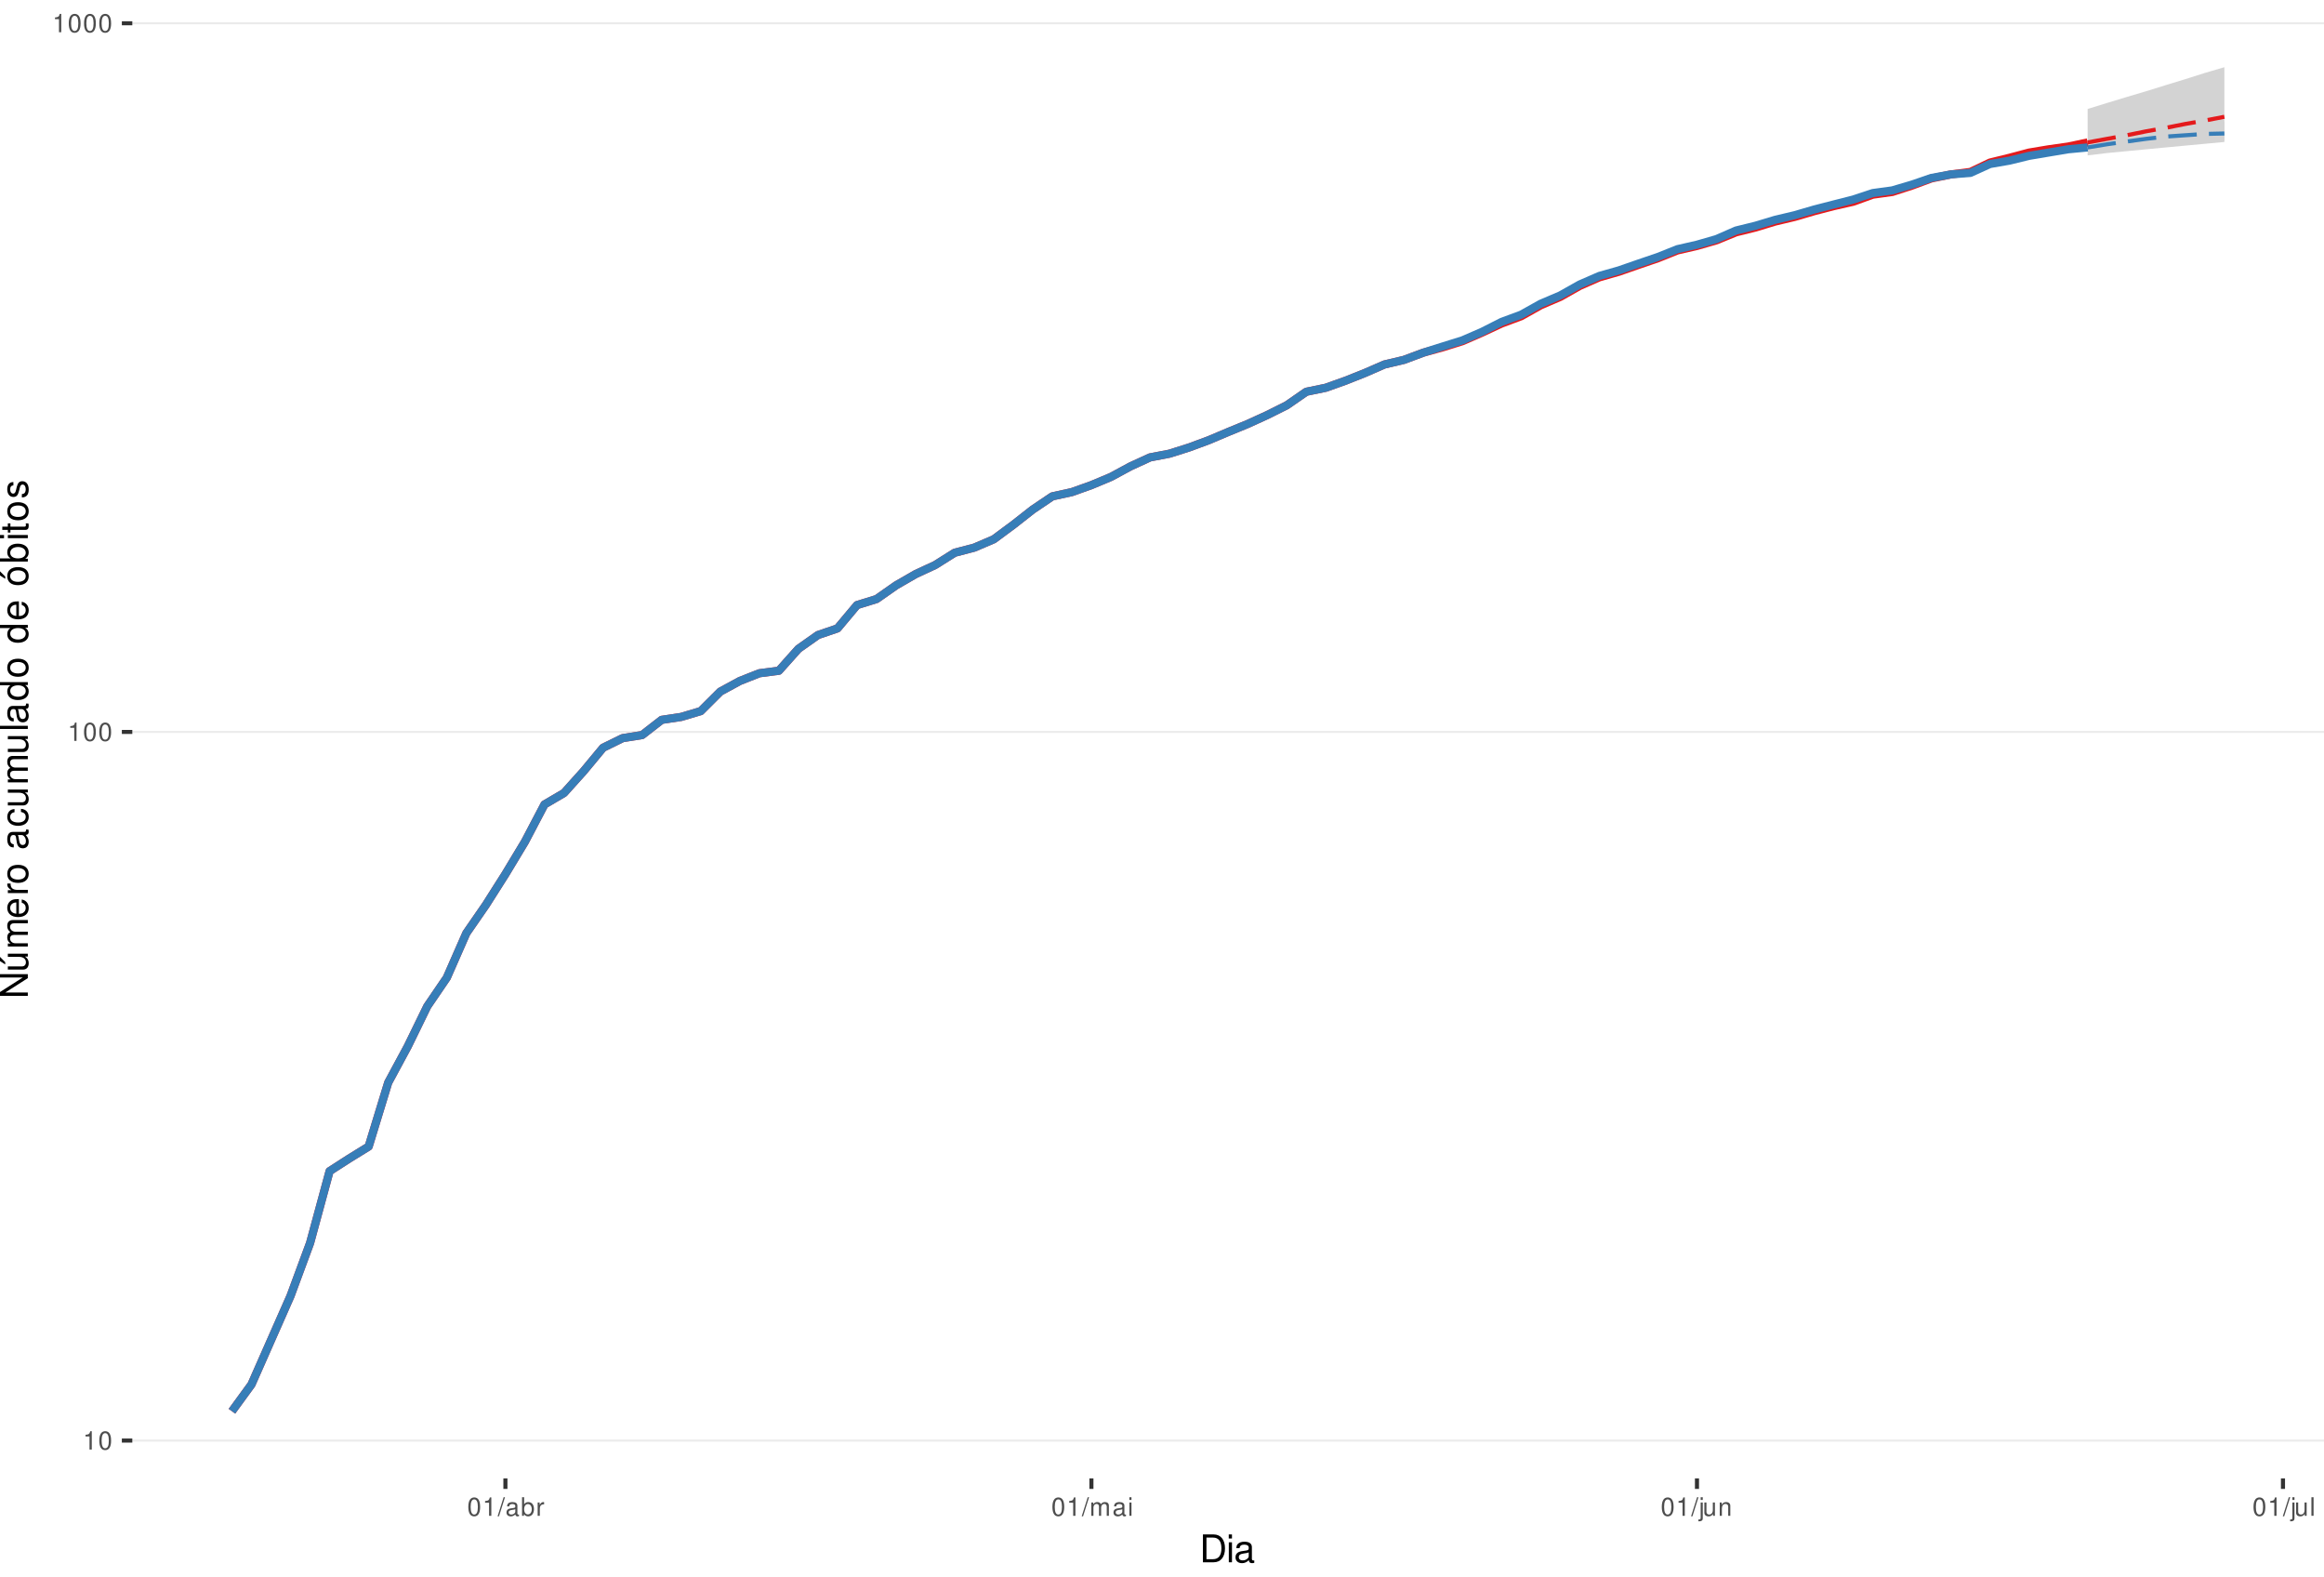
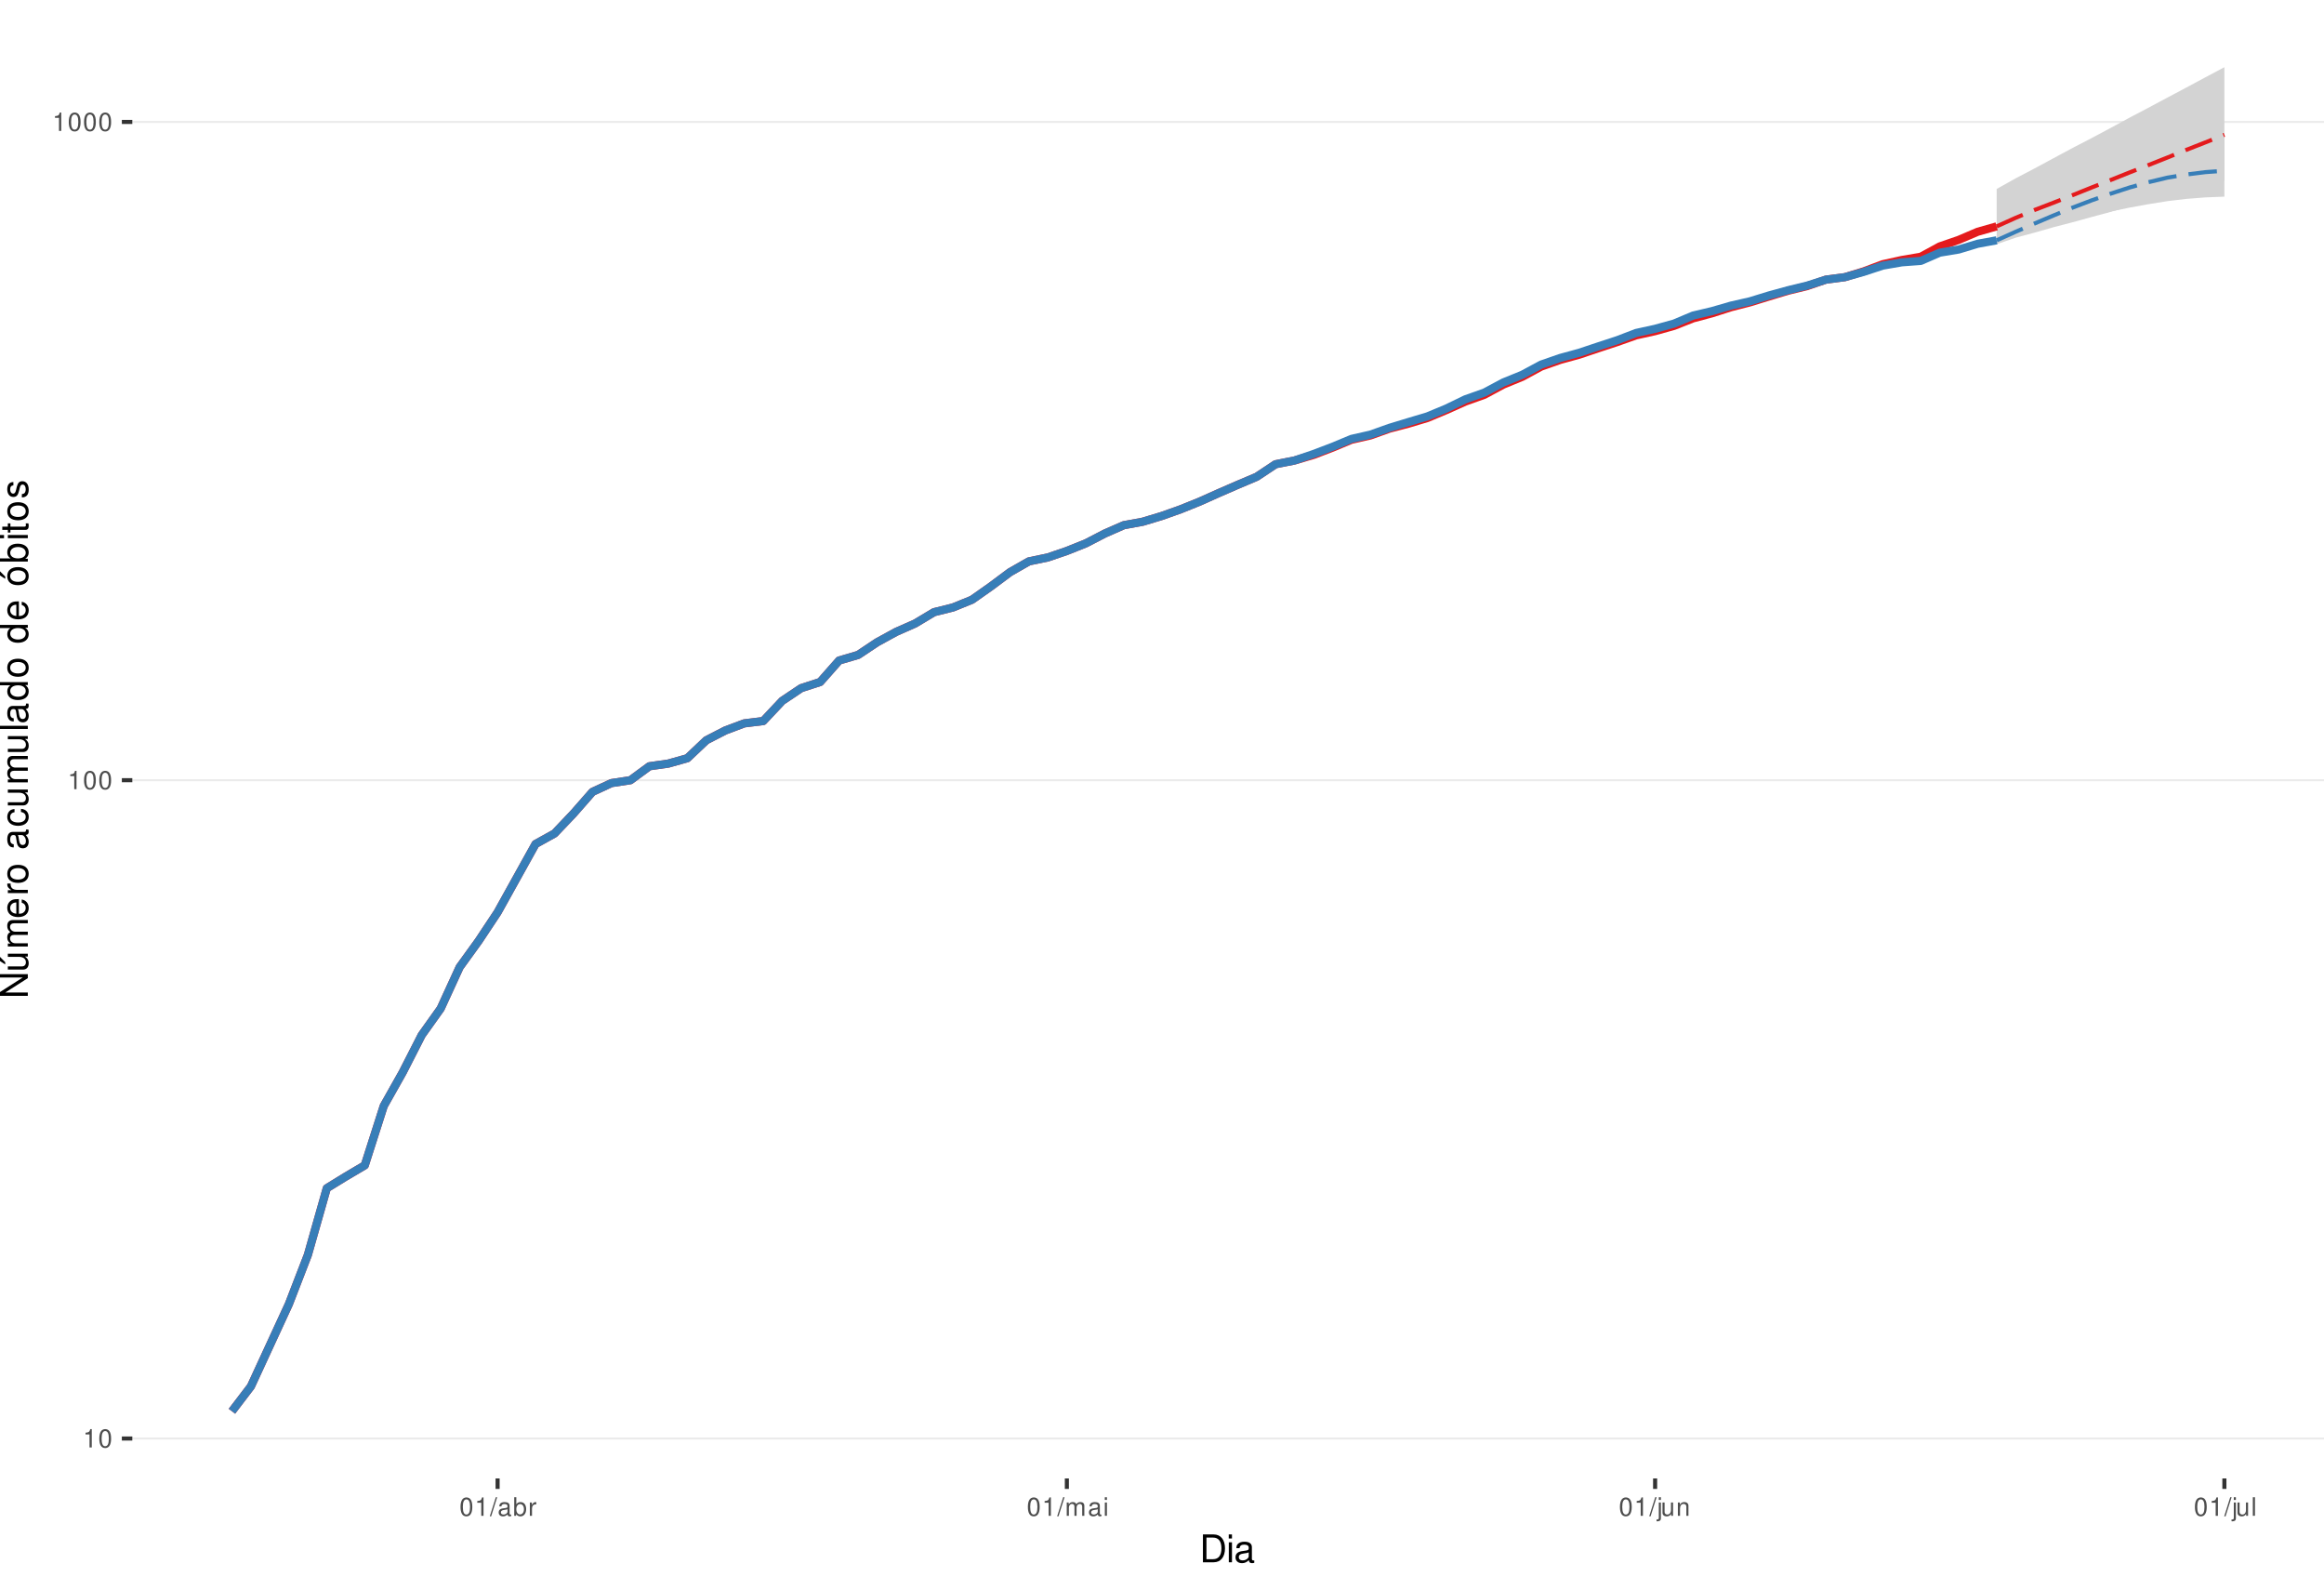
<svg xmlns="http://www.w3.org/2000/svg" xmlns:xlink="http://www.w3.org/1999/xlink" width="609pt" height="413pt" viewBox="0 0 609 413" version="1.1">
  <defs>
    <g>
      <symbol overflow="visible" id="glyph0-0">
        <path style="stroke:none;" d="" />
      </symbol>
      <symbol overflow="visible" id="glyph0-1">
        <path style="stroke:none;" d="M 1.719 -3.422 L 1.719 0 L 2.312 0 L 2.312 -4.812 L 1.922 -4.812 C 1.719 -4.078 1.578 -3.969 0.672 -3.859 L 0.672 -3.422 Z M 1.719 -3.422 " />
      </symbol>
      <symbol overflow="visible" id="glyph0-2">
        <path style="stroke:none;" d="M 1.828 -4.812 C 1.391 -4.812 0.984 -4.609 0.75 -4.281 C 0.438 -3.859 0.281 -3.219 0.281 -2.328 C 0.281 -0.703 0.812 0.156 1.828 0.156 C 2.828 0.156 3.375 -0.703 3.375 -2.297 C 3.375 -3.219 3.234 -3.844 2.922 -4.281 C 2.672 -4.625 2.281 -4.812 1.828 -4.812 Z M 1.828 -4.297 C 2.469 -4.297 2.781 -3.641 2.781 -2.344 C 2.781 -0.969 2.469 -0.328 1.812 -0.328 C 1.203 -0.328 0.891 -1 0.891 -2.328 C 0.891 -3.641 1.203 -4.297 1.828 -4.297 Z M 1.828 -4.297 " />
      </symbol>
      <symbol overflow="visible" id="glyph0-3">
        <path style="stroke:none;" d="M 1.531 -4.859 L -0.047 0.141 L 0.312 0.141 L 1.891 -4.859 Z M 1.531 -4.859 " />
      </symbol>
      <symbol overflow="visible" id="glyph0-4">
        <path style="stroke:none;" d="M 3.562 -0.328 C 3.5 -0.312 3.469 -0.312 3.438 -0.312 C 3.25 -0.312 3.141 -0.406 3.141 -0.578 L 3.141 -2.641 C 3.141 -3.25 2.688 -3.594 1.828 -3.594 C 1.312 -3.594 0.906 -3.438 0.672 -3.188 C 0.516 -3 0.453 -2.797 0.438 -2.453 L 0.984 -2.453 C 1.031 -2.875 1.297 -3.078 1.812 -3.078 C 2.312 -3.078 2.594 -2.891 2.594 -2.562 L 2.594 -2.406 C 2.578 -2.172 2.469 -2.078 2.016 -2.031 C 1.219 -1.922 1.109 -1.891 0.891 -1.812 C 0.484 -1.641 0.281 -1.328 0.281 -0.875 C 0.281 -0.25 0.719 0.156 1.422 0.156 C 1.859 0.156 2.219 0 2.609 -0.359 C 2.656 0 2.828 0.156 3.188 0.156 C 3.297 0.156 3.375 0.141 3.562 0.094 Z M 2.594 -1.094 C 2.594 -0.906 2.531 -0.797 2.375 -0.641 C 2.141 -0.438 1.875 -0.328 1.547 -0.328 C 1.109 -0.328 0.859 -0.547 0.859 -0.891 C 0.859 -1.266 1.094 -1.438 1.703 -1.531 C 2.297 -1.609 2.406 -1.641 2.594 -1.719 Z M 2.594 -1.094 " />
      </symbol>
      <symbol overflow="visible" id="glyph0-5">
        <path style="stroke:none;" d="M 0.359 -4.859 L 0.359 0 L 0.859 0 L 0.859 -0.453 C 1.125 -0.047 1.484 0.156 1.969 0.156 C 2.875 0.156 3.484 -0.594 3.484 -1.75 C 3.484 -2.891 2.922 -3.594 1.984 -3.594 C 1.516 -3.594 1.172 -3.406 0.906 -3.016 L 0.906 -4.859 Z M 1.891 -3.062 C 2.5 -3.062 2.906 -2.531 2.906 -1.703 C 2.906 -0.906 2.484 -0.359 1.891 -0.359 C 1.297 -0.359 0.906 -0.906 0.906 -1.719 C 0.906 -2.531 1.297 -3.062 1.891 -3.062 Z M 1.891 -3.062 " />
      </symbol>
      <symbol overflow="visible" id="glyph0-6">
        <path style="stroke:none;" d="M 0.453 -3.484 L 0.453 0 L 1.016 0 L 1.016 -1.812 C 1.031 -2.656 1.375 -3.016 2.141 -3 L 2.141 -3.562 C 2.047 -3.578 1.984 -3.594 1.922 -3.594 C 1.562 -3.594 1.297 -3.375 0.969 -2.859 L 0.969 -3.484 Z M 0.453 -3.484 " />
      </symbol>
      <symbol overflow="visible" id="glyph0-7">
        <path style="stroke:none;" d="M 0.469 -3.484 L 0.469 0 L 1.031 0 L 1.031 -2.188 C 1.031 -2.703 1.391 -3.109 1.844 -3.109 C 2.25 -3.109 2.484 -2.844 2.484 -2.406 L 2.484 0 L 3.047 0 L 3.047 -2.188 C 3.047 -2.703 3.422 -3.109 3.875 -3.109 C 4.266 -3.109 4.516 -2.844 4.516 -2.406 L 4.516 0 L 5.078 0 L 5.078 -2.609 C 5.078 -3.234 4.719 -3.594 4.062 -3.594 C 3.594 -3.594 3.312 -3.453 2.984 -3.062 C 2.781 -3.422 2.5 -3.594 2.047 -3.594 C 1.578 -3.594 1.266 -3.422 0.984 -3 L 0.984 -3.484 Z M 0.469 -3.484 " />
      </symbol>
      <symbol overflow="visible" id="glyph0-8">
        <path style="stroke:none;" d="M 1 -3.484 L 0.453 -3.484 L 0.453 0 L 1 0 Z M 1 -4.859 L 0.438 -4.859 L 0.438 -4.156 L 1 -4.156 Z M 1 -4.859 " />
      </symbol>
      <symbol overflow="visible" id="glyph0-9">
        <path style="stroke:none;" d="M 0.469 -3.484 L 0.469 0.5 C 0.469 0.859 0.359 0.969 0.016 0.969 C -0.031 0.969 -0.047 0.969 -0.125 0.953 L -0.125 1.438 C -0.047 1.438 -0.016 1.453 0.062 1.453 C 0.688 1.453 1.016 1.203 1.016 0.719 L 1.016 -3.484 Z M 1.016 -4.859 L 0.469 -4.859 L 0.469 -4.156 L 1.016 -4.156 Z M 1.016 -4.859 " />
      </symbol>
      <symbol overflow="visible" id="glyph0-10">
        <path style="stroke:none;" d="M 3.203 0 L 3.203 -3.484 L 2.656 -3.484 L 2.656 -1.516 C 2.656 -0.797 2.281 -0.328 1.703 -0.328 C 1.266 -0.328 0.984 -0.594 0.984 -1.016 L 0.984 -3.484 L 0.438 -3.484 L 0.438 -0.797 C 0.438 -0.219 0.859 0.156 1.547 0.156 C 2.062 0.156 2.391 -0.031 2.703 -0.484 L 2.703 0 Z M 3.203 0 " />
      </symbol>
      <symbol overflow="visible" id="glyph0-11">
        <path style="stroke:none;" d="M 0.469 -3.484 L 0.469 0 L 1.031 0 L 1.031 -1.922 C 1.031 -2.641 1.391 -3.109 1.969 -3.109 C 2.406 -3.109 2.688 -2.828 2.688 -2.422 L 2.688 0 L 3.234 0 L 3.234 -2.641 C 3.234 -3.219 2.812 -3.594 2.141 -3.594 C 1.625 -3.594 1.281 -3.391 0.984 -2.906 L 0.984 -3.484 Z M 0.469 -3.484 " />
      </symbol>
      <symbol overflow="visible" id="glyph0-12">
        <path style="stroke:none;" d="M 1.016 -4.859 L 0.453 -4.859 L 0.453 0 L 1.016 0 Z M 1.016 -4.859 " />
      </symbol>
      <symbol overflow="visible" id="glyph1-0">
        <path style="stroke:none;" d="" />
      </symbol>
      <symbol overflow="visible" id="glyph1-1">
        <path style="stroke:none;" d="M 0.891 0 L 3.703 0 C 5.547 0 6.672 -1.375 6.672 -3.656 C 6.672 -5.906 5.547 -7.297 3.703 -7.297 L 0.891 -7.297 Z M 1.812 -0.812 L 1.812 -6.469 L 3.547 -6.469 C 4.984 -6.469 5.734 -5.5 5.734 -3.641 C 5.734 -1.797 4.984 -0.812 3.547 -0.812 Z M 1.812 -0.812 " />
      </symbol>
      <symbol overflow="visible" id="glyph1-2">
        <path style="stroke:none;" d="M 1.5 -5.234 L 0.672 -5.234 L 0.672 0 L 1.5 0 Z M 1.5 -7.297 L 0.656 -7.297 L 0.656 -6.234 L 1.5 -6.234 Z M 1.5 -7.297 " />
      </symbol>
      <symbol overflow="visible" id="glyph1-3">
        <path style="stroke:none;" d="M 5.344 -0.484 C 5.266 -0.469 5.219 -0.469 5.172 -0.469 C 4.875 -0.469 4.719 -0.625 4.719 -0.875 L 4.719 -3.953 C 4.719 -4.891 4.047 -5.391 2.75 -5.391 C 1.984 -5.391 1.375 -5.172 1.016 -4.781 C 0.766 -4.516 0.672 -4.203 0.656 -3.688 L 1.484 -3.688 C 1.562 -4.328 1.938 -4.625 2.719 -4.625 C 3.484 -4.625 3.891 -4.344 3.891 -3.844 L 3.891 -3.625 C 3.875 -3.266 3.703 -3.125 3.016 -3.047 C 1.844 -2.891 1.656 -2.844 1.344 -2.719 C 0.734 -2.453 0.422 -2 0.422 -1.312 C 0.422 -0.375 1.078 0.234 2.141 0.234 C 2.797 0.234 3.328 0 3.922 -0.547 C 3.984 0 4.234 0.234 4.781 0.234 C 4.953 0.234 5.062 0.203 5.344 0.141 Z M 3.891 -1.656 C 3.891 -1.375 3.812 -1.203 3.562 -0.969 C 3.219 -0.656 2.812 -0.5 2.312 -0.5 C 1.672 -0.5 1.297 -0.812 1.297 -1.344 C 1.297 -1.891 1.656 -2.172 2.547 -2.297 C 3.438 -2.422 3.609 -2.453 3.891 -2.594 Z M 3.891 -1.656 " />
      </symbol>
      <symbol overflow="visible" id="glyph2-0">
        <path style="stroke:none;" d="" />
      </symbol>
      <symbol overflow="visible" id="glyph2-1">
        <path style="stroke:none;" d="M -7.297 -6.453 L -7.297 -5.578 L -1.328 -5.578 L -7.297 -1.766 L -7.297 -0.766 L 0 -0.766 L 0 -1.641 L -5.906 -1.641 L 0 -5.406 L 0 -6.453 Z M -7.297 -6.453 " />
      </symbol>
      <symbol overflow="visible" id="glyph2-2">
        <path style="stroke:none;" d="M 0 -4.812 L -5.234 -4.812 L -5.234 -3.984 L -2.266 -3.984 C -1.203 -3.984 -0.5 -3.438 -0.5 -2.562 C -0.5 -1.906 -0.906 -1.484 -1.531 -1.484 L -5.234 -1.484 L -5.234 -0.656 L -1.203 -0.656 C -0.328 -0.656 0.234 -1.297 0.234 -2.312 C 0.234 -3.094 -0.047 -3.578 -0.734 -4.062 L 0 -4.062 Z M -7.406 -2.953 L -5.922 -2 L -5.922 -2.594 L -7.406 -4.094 Z M -7.406 -2.953 " />
      </symbol>
      <symbol overflow="visible" id="glyph2-3">
        <path style="stroke:none;" d="M -5.234 -0.703 L 0 -0.703 L 0 -1.547 L -3.297 -1.547 C -4.047 -1.547 -4.656 -2.094 -4.656 -2.766 C -4.656 -3.391 -4.281 -3.734 -3.609 -3.734 L 0 -3.734 L 0 -4.578 L -3.297 -4.578 C -4.047 -4.578 -4.656 -5.125 -4.656 -5.812 C -4.656 -6.422 -4.266 -6.781 -3.609 -6.781 L 0 -6.781 L 0 -7.625 L -3.938 -7.625 C -4.875 -7.625 -5.391 -7.078 -5.391 -6.094 C -5.391 -5.406 -5.188 -4.984 -4.594 -4.484 C -5.156 -4.188 -5.391 -3.766 -5.391 -3.078 C -5.391 -2.375 -5.125 -1.906 -4.5 -1.469 L -5.234 -1.469 Z M -5.234 -0.703 " />
      </symbol>
      <symbol overflow="visible" id="glyph2-4">
        <path style="stroke:none;" d="M -2.344 -5.125 C -3.141 -5.125 -3.625 -5.062 -4.016 -4.922 C -4.875 -4.578 -5.391 -3.781 -5.391 -2.797 C -5.391 -1.344 -4.281 -0.406 -2.547 -0.406 C -0.812 -0.406 0.234 -1.297 0.234 -2.781 C 0.234 -3.984 -0.453 -4.812 -1.594 -5.016 L -1.594 -4.188 C -0.906 -3.953 -0.547 -3.484 -0.547 -2.812 C -0.547 -2.281 -0.781 -1.828 -1.219 -1.547 C -1.516 -1.344 -1.812 -1.281 -2.344 -1.266 Z M -3.016 -1.297 C -3.984 -1.359 -4.625 -1.953 -4.625 -2.797 C -4.625 -3.641 -3.953 -4.234 -3.016 -4.234 Z M -3.016 -1.297 " />
      </symbol>
      <symbol overflow="visible" id="glyph2-5">
        <path style="stroke:none;" d="M -5.234 -0.688 L 0 -0.688 L 0 -1.531 L -2.719 -1.531 C -3.984 -1.547 -4.547 -2.062 -4.516 -3.203 L -5.359 -3.203 C -5.375 -3.062 -5.391 -2.984 -5.391 -2.891 C -5.391 -2.344 -5.062 -1.938 -4.297 -1.453 L -5.234 -1.453 Z M -5.234 -0.688 " />
      </symbol>
      <symbol overflow="visible" id="glyph2-6">
        <path style="stroke:none;" d="M -5.391 -2.719 C -5.391 -1.234 -4.344 -0.359 -2.578 -0.359 C -0.812 -0.359 0.234 -1.234 0.234 -2.734 C 0.234 -4.203 -0.812 -5.094 -2.547 -5.094 C -4.359 -5.094 -5.391 -4.234 -5.391 -2.719 Z M -4.625 -2.734 C -4.625 -3.672 -3.844 -4.234 -2.547 -4.234 C -1.312 -4.234 -0.547 -3.656 -0.547 -2.734 C -0.547 -1.797 -1.312 -1.234 -2.578 -1.234 C -3.844 -1.234 -4.625 -1.797 -4.625 -2.734 Z M -4.625 -2.734 " />
      </symbol>
      <symbol overflow="visible" id="glyph2-7">
        <path style="stroke:none;" d="" />
      </symbol>
      <symbol overflow="visible" id="glyph2-8">
        <path style="stroke:none;" d="M -0.484 -5.344 C -0.469 -5.266 -0.469 -5.219 -0.469 -5.172 C -0.469 -4.875 -0.625 -4.719 -0.875 -4.719 L -3.953 -4.719 C -4.891 -4.719 -5.391 -4.047 -5.391 -2.75 C -5.391 -1.984 -5.172 -1.375 -4.781 -1.016 C -4.516 -0.766 -4.203 -0.672 -3.688 -0.656 L -3.688 -1.484 C -4.328 -1.562 -4.625 -1.938 -4.625 -2.719 C -4.625 -3.484 -4.344 -3.891 -3.844 -3.891 L -3.625 -3.891 C -3.266 -3.875 -3.125 -3.703 -3.047 -3.016 C -2.891 -1.844 -2.844 -1.656 -2.719 -1.344 C -2.453 -0.734 -2 -0.422 -1.312 -0.422 C -0.375 -0.422 0.234 -1.078 0.234 -2.141 C 0.234 -2.797 0 -3.328 -0.547 -3.922 C 0 -3.984 0.234 -4.234 0.234 -4.781 C 0.234 -4.953 0.203 -5.062 0.141 -5.344 Z M -1.656 -3.891 C -1.375 -3.891 -1.203 -3.812 -0.969 -3.562 C -0.656 -3.219 -0.5 -2.812 -0.5 -2.312 C -0.5 -1.672 -0.812 -1.297 -1.344 -1.297 C -1.891 -1.297 -2.172 -1.656 -2.297 -2.547 C -2.422 -3.438 -2.453 -3.609 -2.594 -3.891 Z M -1.656 -3.891 " />
      </symbol>
      <symbol overflow="visible" id="glyph2-9">
        <path style="stroke:none;" d="M -3.484 -4.703 C -3.984 -4.672 -4.312 -4.562 -4.609 -4.359 C -5.094 -4 -5.391 -3.375 -5.391 -2.641 C -5.391 -1.219 -4.266 -0.312 -2.531 -0.312 C -0.844 -0.312 0.234 -1.203 0.234 -2.625 C 0.234 -3.875 -0.516 -4.672 -1.797 -4.766 L -1.797 -3.938 C -0.953 -3.797 -0.547 -3.359 -0.547 -2.656 C -0.547 -1.734 -1.297 -1.188 -2.531 -1.188 C -3.844 -1.188 -4.625 -1.719 -4.625 -2.625 C -4.625 -3.328 -4.203 -3.766 -3.484 -3.875 Z M -3.484 -4.703 " />
      </symbol>
      <symbol overflow="visible" id="glyph2-10">
        <path style="stroke:none;" d="M 0 -4.812 L -5.234 -4.812 L -5.234 -3.984 L -2.266 -3.984 C -1.203 -3.984 -0.5 -3.438 -0.5 -2.562 C -0.5 -1.906 -0.906 -1.484 -1.531 -1.484 L -5.234 -1.484 L -5.234 -0.656 L -1.203 -0.656 C -0.328 -0.656 0.234 -1.297 0.234 -2.312 C 0.234 -3.094 -0.047 -3.578 -0.734 -4.062 L 0 -4.062 Z M 0 -4.812 " />
      </symbol>
      <symbol overflow="visible" id="glyph2-11">
        <path style="stroke:none;" d="M -7.297 -1.516 L -7.297 -0.688 L 0 -0.688 L 0 -1.516 Z M -7.297 -1.516 " />
      </symbol>
      <symbol overflow="visible" id="glyph2-12">
        <path style="stroke:none;" d="M -7.297 -4.953 L -7.297 -4.125 L -4.578 -4.125 C -5.109 -3.766 -5.391 -3.203 -5.391 -2.516 C -5.391 -1.156 -4.297 -0.266 -2.625 -0.266 C -0.859 -0.266 0.234 -1.125 0.234 -2.547 C 0.234 -3.266 -0.047 -3.766 -0.688 -4.203 L 0 -4.203 L 0 -4.953 Z M -4.609 -2.656 C -4.609 -3.547 -3.812 -4.125 -2.562 -4.125 C -1.344 -4.125 -0.547 -3.547 -0.547 -2.656 C -0.547 -1.734 -1.359 -1.125 -2.578 -1.125 C -3.797 -1.125 -4.609 -1.734 -4.609 -2.656 Z M -4.609 -2.656 " />
      </symbol>
      <symbol overflow="visible" id="glyph2-13">
        <path style="stroke:none;" d="M -5.391 -2.719 C -5.391 -1.234 -4.344 -0.359 -2.578 -0.359 C -0.812 -0.359 0.234 -1.234 0.234 -2.734 C 0.234 -4.203 -0.812 -5.094 -2.547 -5.094 C -4.359 -5.094 -5.391 -4.234 -5.391 -2.719 Z M -4.625 -2.734 C -4.625 -3.672 -3.844 -4.234 -2.547 -4.234 C -1.312 -4.234 -0.547 -3.656 -0.547 -2.734 C -0.547 -1.797 -1.312 -1.234 -2.578 -1.234 C -3.844 -1.234 -4.625 -1.797 -4.625 -2.734 Z M -7.406 -2.984 L -5.922 -2.016 L -5.922 -2.625 L -7.406 -4.109 Z M -7.406 -2.984 " />
      </symbol>
      <symbol overflow="visible" id="glyph2-14">
        <path style="stroke:none;" d="M -7.297 -0.547 L 0 -0.547 L 0 -1.297 L -0.672 -1.297 C -0.062 -1.688 0.234 -2.219 0.234 -2.953 C 0.234 -4.328 -0.906 -5.234 -2.641 -5.234 C -4.344 -5.234 -5.391 -4.375 -5.391 -2.984 C -5.391 -2.266 -5.125 -1.766 -4.531 -1.375 L -7.297 -1.375 Z M -4.609 -2.828 C -4.609 -3.766 -3.797 -4.359 -2.547 -4.359 C -1.359 -4.359 -0.547 -3.734 -0.547 -2.828 C -0.547 -1.938 -1.344 -1.375 -2.578 -1.375 C -3.812 -1.375 -4.609 -1.938 -4.609 -2.828 Z M -4.609 -2.828 " />
      </symbol>
      <symbol overflow="visible" id="glyph2-15">
        <path style="stroke:none;" d="M -5.234 -1.5 L -5.234 -0.672 L 0 -0.672 L 0 -1.5 Z M -7.297 -1.5 L -7.297 -0.656 L -6.234 -0.656 L -6.234 -1.5 Z M -7.297 -1.5 " />
      </symbol>
      <symbol overflow="visible" id="glyph2-16">
        <path style="stroke:none;" d="M -5.234 -2.547 L -5.234 -1.688 L -6.688 -1.688 L -6.688 -0.844 L -5.234 -0.844 L -5.234 -0.141 L -4.562 -0.141 L -4.562 -0.844 L -0.594 -0.844 C -0.062 -0.844 0.234 -1.203 0.234 -1.859 C 0.234 -2.078 0.203 -2.266 0.156 -2.547 L -0.547 -2.547 C -0.516 -2.422 -0.5 -2.312 -0.5 -2.141 C -0.5 -1.781 -0.594 -1.688 -0.969 -1.688 L -4.562 -1.688 L -4.562 -2.547 Z M -5.234 -2.547 " />
      </symbol>
      <symbol overflow="visible" id="glyph2-17">
        <path style="stroke:none;" d="M -3.781 -4.375 C -4.812 -4.375 -5.391 -3.688 -5.391 -2.484 C -5.391 -1.266 -4.766 -0.469 -3.797 -0.469 C -2.969 -0.469 -2.578 -0.891 -2.281 -2.125 L -2.094 -2.906 C -1.953 -3.484 -1.734 -3.719 -1.375 -3.719 C -0.875 -3.719 -0.547 -3.234 -0.547 -2.5 C -0.547 -2.047 -0.672 -1.672 -0.891 -1.453 C -1.047 -1.328 -1.188 -1.266 -1.562 -1.219 L -1.562 -0.344 C -0.344 -0.375 0.234 -1.062 0.234 -2.438 C 0.234 -3.75 -0.422 -4.594 -1.438 -4.594 C -2.203 -4.594 -2.641 -4.156 -2.891 -3.109 L -3.078 -2.312 C -3.234 -1.625 -3.453 -1.344 -3.828 -1.344 C -4.312 -1.344 -4.625 -1.766 -4.625 -2.453 C -4.625 -3.125 -4.328 -3.484 -3.781 -3.5 Z M -3.781 -4.375 " />
      </symbol>
    </g>
    <clipPath id="clip1">
      <path d="M 34.672 0 L 609 0 L 609 387.328 L 34.672 387.328 Z M 34.672 0 " />
    </clipPath>
    <clipPath id="clip2">
-       <path d="M 34.672 377 L 609 377 L 609 378 L 34.672 378 Z M 34.672 377 " />
+       <path d="M 34.672 376 L 609 376 L 609 378 L 34.672 378 Z M 34.672 376 " />
    </clipPath>
    <clipPath id="clip3">
-       <path d="M 34.672 191 L 609 191 L 609 193 L 34.672 193 Z M 34.672 191 " />
+       <path d="M 34.672 204 L 609 204 L 609 205 L 34.672 205 Z M 34.672 204 " />
    </clipPath>
    <clipPath id="clip4">
-       <path d="M 34.672 5 L 609 5 L 609 7 L 34.672 7 Z M 34.672 5 " />
+       <path d="M 34.672 31 L 609 31 L 609 33 L 34.672 33 Z M 34.672 31 " />
    </clipPath>
  </defs>
  <g id="surface61">
    <rect x="0" y="0" width="609" height="413" style="fill:rgb(100%,100%,100%);fill-opacity:1;stroke:none;" />
    <rect x="0" y="0" width="609" height="413" style="fill:rgb(100%,100%,100%);fill-opacity:1;stroke:none;" />
    <path style="fill:none;stroke-width:1.067;stroke-linecap:round;stroke-linejoin:round;stroke:rgb(100%,100%,100%);stroke-opacity:1;stroke-miterlimit:10;" d="M 0 413 L 609 413 L 609 0 L 0 0 Z M 0 413 " />
    <g clip-path="url(#clip1)" clip-rule="nonzero">
      <path style=" stroke:none;fill-rule:nonzero;fill:rgb(100%,100%,100%);fill-opacity:1;" d="M 34.672 387.328 L 609 387.328 L 609 0 L 34.672 0 Z M 34.672 387.328 " />
    </g>
    <g clip-path="url(#clip2)" clip-rule="nonzero">
-       <path style="fill:none;stroke-width:0.533;stroke-linecap:butt;stroke-linejoin:round;stroke:rgb(92.157%,92.157%,92.157%);stroke-opacity:1;stroke-miterlimit:10;" d="M 34.672 377.406 L 609 377.406 " />
+       <path style="fill:none;stroke-width:0.533;stroke-linecap:butt;stroke-linejoin:round;stroke:rgb(92.157%,92.157%,92.157%);stroke-opacity:1;stroke-miterlimit:10;" d="M 34.672 376.863 L 609 376.863 " />
    </g>
    <g clip-path="url(#clip3)" clip-rule="nonzero">
-       <path style="fill:none;stroke-width:0.533;stroke-linecap:butt;stroke-linejoin:round;stroke:rgb(92.157%,92.157%,92.157%);stroke-opacity:1;stroke-miterlimit:10;" d="M 34.672 191.754 L 609 191.754 " />
+       <path style="fill:none;stroke-width:0.533;stroke-linecap:butt;stroke-linejoin:round;stroke:rgb(92.157%,92.157%,92.157%);stroke-opacity:1;stroke-miterlimit:10;" d="M 34.672 204.402 L 609 204.402 " />
    </g>
    <g clip-path="url(#clip4)" clip-rule="nonzero">
-       <path style="fill:none;stroke-width:0.533;stroke-linecap:butt;stroke-linejoin:round;stroke:rgb(92.157%,92.157%,92.157%);stroke-opacity:1;stroke-miterlimit:10;" d="M 34.672 6.098 L 609 6.098 " />
-     </g>
-     <path style=" stroke:none;fill-rule:nonzero;fill:rgb(82.745%,82.745%,82.745%);fill-opacity:1;" d="M 547.062 28.547 L 552.18 26.965 L 557.301 25.41 L 562.418 23.891 L 567.539 22.297 L 572.656 20.734 L 577.773 19.109 L 582.895 17.605 L 582.895 37.195 L 577.773 37.672 L 572.656 38.148 L 567.539 38.629 L 562.418 39.113 L 557.301 39.602 L 552.18 40.09 L 547.062 40.707 Z M 547.062 28.547 " />
-     <path style=" stroke:none;fill-rule:nonzero;fill:rgb(82.745%,82.745%,82.745%);fill-opacity:1;" d="M 547.062 38.629 L 552.18 37.074 L 557.301 35.668 L 562.418 34.398 L 567.539 33.375 L 572.656 32.586 L 577.773 32.027 L 582.895 31.805 L 582.895 36.84 L 577.773 36.957 L 572.656 37.074 L 567.539 37.312 L 562.418 37.551 L 557.301 37.91 L 552.18 38.27 Z M 547.062 38.629 " />
-     <path style="fill:none;stroke-width:2.134;stroke-linecap:butt;stroke-linejoin:round;stroke:rgb(89.412%,10.196%,10.98%);stroke-opacity:1;stroke-miterlimit:10;" d="M 60.777 369.723 L 65.895 362.707 L 76.133 339.512 L 81.254 325.656 L 86.371 306.82 L 91.488 303.527 L 96.609 300.367 L 101.727 283.625 L 106.848 274.129 L 111.965 263.641 L 117.082 256.137 L 122.203 244.477 L 127.32 237.074 L 132.441 229.008 L 137.559 220.512 L 142.68 210.758 L 147.797 207.754 L 152.914 202.059 L 158.035 195.891 L 163.152 193.383 L 168.273 192.562 L 173.391 188.59 L 178.508 187.82 L 183.629 186.297 L 188.746 181.188 L 193.867 178.406 L 198.984 176.383 L 204.102 175.719 L 209.223 169.98 L 214.34 166.371 L 219.461 164.625 L 224.578 158.523 L 229.699 156.938 L 234.816 153.355 L 239.934 150.406 L 245.055 148.027 L 250.172 144.809 L 255.293 143.469 L 260.41 141.285 L 265.527 137.496 L 270.648 133.48 L 275.766 130.035 L 280.887 128.918 L 286.004 127.09 L 291.121 124.949 L 296.242 122.18 L 301.359 119.832 L 306.48 118.848 L 311.598 117.23 L 316.719 115.336 L 321.836 113.176 L 326.953 111.074 L 332.074 108.738 L 337.191 106.184 L 342.312 102.637 L 347.43 101.578 L 352.547 99.754 L 357.668 97.719 L 362.785 95.488 L 367.906 94.277 L 373.023 92.375 L 378.141 90.977 L 383.262 89.375 L 388.379 87.141 L 393.5 84.754 L 398.617 82.852 L 403.738 79.977 L 408.855 77.789 L 413.973 74.902 L 419.094 72.66 L 424.211 71.203 L 429.332 69.414 L 434.449 67.664 L 439.566 65.613 L 444.688 64.441 L 449.805 62.961 L 454.926 60.867 L 460.043 59.602 L 465.16 58.051 L 470.281 56.832 L 475.398 55.336 L 480.52 54.008 L 485.637 52.848 L 490.754 51 L 495.875 50.297 L 500.992 48.641 L 506.113 46.75 L 511.23 45.688 L 516.352 45.035 L 521.469 42.586 L 526.586 41.328 L 531.707 39.969 L 536.824 39.113 L 541.945 38.391 L 547.062 37.312 " />
-     <path style="fill:none;stroke-width:1.067;stroke-linecap:butt;stroke-linejoin:round;stroke:rgb(89.412%,10.196%,10.98%);stroke-opacity:1;stroke-dasharray:7.469,3.201;stroke-miterlimit:10;" d="M 547.062 37.312 L 552.18 36.367 L 557.301 35.434 L 562.418 34.398 L 567.539 33.488 L 572.656 32.473 L 577.773 31.586 L 582.895 30.594 " />
-     <path style="fill:none;stroke-width:2.134;stroke-linecap:butt;stroke-linejoin:round;stroke:rgb(21.569%,49.412%,72.157%);stroke-opacity:1;stroke-miterlimit:10;" d="M 60.777 369.723 L 65.895 362.707 L 76.133 339.512 L 81.254 325.656 L 86.371 306.82 L 91.488 303.527 L 96.609 300.367 L 101.727 283.625 L 106.848 274.129 L 111.965 263.641 L 117.082 256.137 L 122.203 244.477 L 127.32 237.074 L 132.441 229.008 L 137.559 220.512 L 142.68 210.758 L 147.797 207.754 L 152.914 202.059 L 158.035 195.891 L 163.152 193.383 L 168.273 192.562 L 173.391 188.59 L 178.508 187.82 L 183.629 186.297 L 188.746 181.188 L 193.867 178.406 L 198.984 176.383 L 204.102 175.719 L 209.223 169.98 L 214.34 166.371 L 219.461 164.625 L 224.578 158.523 L 229.699 156.938 L 234.816 153.355 L 239.934 150.406 L 245.055 148.027 L 250.172 144.809 L 255.293 143.469 L 260.41 141.285 L 265.527 137.496 L 270.648 133.48 L 275.766 130.035 L 280.887 128.918 L 286.004 127.09 L 291.121 124.949 L 296.242 122.18 L 301.359 119.832 L 306.48 118.848 L 311.598 117.23 L 316.719 115.336 L 321.836 113.176 L 326.953 111.074 L 332.074 108.738 L 337.191 106.184 L 342.312 102.637 L 347.43 101.578 L 352.547 99.754 L 357.668 97.719 L 362.785 95.488 L 367.906 94.277 L 373.023 92.375 L 378.141 90.746 L 383.262 89.148 L 388.379 86.922 L 393.5 84.328 L 398.617 82.434 L 403.738 79.574 L 408.855 77.398 L 413.973 74.523 L 419.094 72.293 L 424.211 70.84 L 429.332 69.062 L 434.449 67.32 L 439.566 65.277 L 444.688 64.109 L 449.805 62.633 L 454.926 60.391 L 460.043 59.133 L 465.16 57.594 L 470.281 56.379 L 475.398 54.891 L 480.52 53.57 L 485.637 52.273 L 490.754 50.578 L 495.875 49.879 L 500.992 48.367 L 506.113 46.617 L 511.23 45.688 L 516.352 45.297 L 521.469 42.969 L 526.586 42.082 L 531.707 40.832 L 536.824 39.969 L 541.945 39.113 L 547.062 38.629 " />
-     <path style="fill:none;stroke-width:1.067;stroke-linecap:butt;stroke-linejoin:round;stroke:rgb(21.569%,49.412%,72.157%);stroke-opacity:1;stroke-dasharray:7.469,3.201;stroke-miterlimit:10;" d="M 547.062 38.629 L 552.18 37.789 L 557.301 37.074 L 562.418 36.367 L 567.539 35.785 L 572.656 35.434 L 577.773 35.086 L 582.895 34.973 " />
-     <g style="fill:rgb(30.196%,30.196%,30.196%);fill-opacity:1;">
-       <use xlink:href="#glyph0-1" x="21.738" y="379.754" />
-       <use xlink:href="#glyph0-2" x="25.738" y="379.754" />
-     </g>
-     <g style="fill:rgb(30.196%,30.196%,30.196%);fill-opacity:1;">
-       <use xlink:href="#glyph0-1" x="17.738" y="194.102" />
-       <use xlink:href="#glyph0-2" x="21.738" y="194.102" />
-       <use xlink:href="#glyph0-2" x="25.738" y="194.102" />
-     </g>
-     <g style="fill:rgb(30.196%,30.196%,30.196%);fill-opacity:1;">
-       <use xlink:href="#glyph0-1" x="13.738" y="8.445" />
-       <use xlink:href="#glyph0-2" x="17.738" y="8.445" />
-       <use xlink:href="#glyph0-2" x="21.738" y="8.445" />
-       <use xlink:href="#glyph0-2" x="25.738" y="8.445" />
-     </g>
-     <path style="fill:none;stroke-width:1.067;stroke-linecap:butt;stroke-linejoin:round;stroke:rgb(20%,20%,20%);stroke-opacity:1;stroke-miterlimit:10;" d="M 31.93 377.406 L 34.672 377.406 " />
-     <path style="fill:none;stroke-width:1.067;stroke-linecap:butt;stroke-linejoin:round;stroke:rgb(20%,20%,20%);stroke-opacity:1;stroke-miterlimit:10;" d="M 31.93 191.754 L 34.672 191.754 " />
-     <path style="fill:none;stroke-width:1.067;stroke-linecap:butt;stroke-linejoin:round;stroke:rgb(20%,20%,20%);stroke-opacity:1;stroke-miterlimit:10;" d="M 31.93 6.098 L 34.672 6.098 " />
-     <path style="fill:none;stroke-width:1.067;stroke-linecap:butt;stroke-linejoin:round;stroke:rgb(20%,20%,20%);stroke-opacity:1;stroke-miterlimit:10;" d="M 132.441 390.07 L 132.441 387.328 " />
-     <path style="fill:none;stroke-width:1.067;stroke-linecap:butt;stroke-linejoin:round;stroke:rgb(20%,20%,20%);stroke-opacity:1;stroke-miterlimit:10;" d="M 286.004 390.07 L 286.004 387.328 " />
-     <path style="fill:none;stroke-width:1.067;stroke-linecap:butt;stroke-linejoin:round;stroke:rgb(20%,20%,20%);stroke-opacity:1;stroke-miterlimit:10;" d="M 444.688 390.07 L 444.688 387.328 " />
-     <path style="fill:none;stroke-width:1.067;stroke-linecap:butt;stroke-linejoin:round;stroke:rgb(20%,20%,20%);stroke-opacity:1;stroke-miterlimit:10;" d="M 598.25 390.07 L 598.25 387.328 " />
-     <g style="fill:rgb(30.196%,30.196%,30.196%);fill-opacity:1;">
-       <use xlink:href="#glyph0-2" x="122.441" y="397.109" />
-       <use xlink:href="#glyph0-1" x="126.441" y="397.109" />
-       <use xlink:href="#glyph0-3" x="130.441" y="397.109" />
-       <use xlink:href="#glyph0-4" x="132.441" y="397.109" />
-       <use xlink:href="#glyph0-5" x="136.441" y="397.109" />
-       <use xlink:href="#glyph0-6" x="140.441" y="397.109" />
-     </g>
-     <g style="fill:rgb(30.196%,30.196%,30.196%);fill-opacity:1;">
-       <use xlink:href="#glyph0-2" x="275.504" y="397.109" />
-       <use xlink:href="#glyph0-1" x="279.504" y="397.109" />
-       <use xlink:href="#glyph0-3" x="283.504" y="397.109" />
-       <use xlink:href="#glyph0-7" x="285.504" y="397.109" />
-       <use xlink:href="#glyph0-4" x="291.504" y="397.109" />
-       <use xlink:href="#glyph0-8" x="295.504" y="397.109" />
-     </g>
-     <g style="fill:rgb(30.196%,30.196%,30.196%);fill-opacity:1;">
-       <use xlink:href="#glyph0-2" x="435.188" y="397.109" />
-       <use xlink:href="#glyph0-1" x="439.188" y="397.109" />
-       <use xlink:href="#glyph0-3" x="443.188" y="397.109" />
-       <use xlink:href="#glyph0-9" x="445.188" y="397.109" />
-       <use xlink:href="#glyph0-10" x="446.188" y="397.109" />
-       <use xlink:href="#glyph0-11" x="450.188" y="397.109" />
-     </g>
-     <g style="fill:rgb(30.196%,30.196%,30.196%);fill-opacity:1;">
-       <use xlink:href="#glyph0-2" x="590.25" y="397.109" />
-       <use xlink:href="#glyph0-1" x="594.25" y="397.109" />
-       <use xlink:href="#glyph0-3" x="598.25" y="397.109" />
-       <use xlink:href="#glyph0-9" x="600.25" y="397.109" />
-       <use xlink:href="#glyph0-10" x="601.25" y="397.109" />
-       <use xlink:href="#glyph0-12" x="605.25" y="397.109" />
+       <path style="fill:none;stroke-width:0.533;stroke-linecap:butt;stroke-linejoin:round;stroke:rgb(92.157%,92.157%,92.157%);stroke-opacity:1;stroke-miterlimit:10;" d="M 34.672 31.945 L 609 31.945 " />
+     </g>
+     <path style=" stroke:none;fill-rule:nonzero;fill:rgb(82.745%,82.745%,82.745%);fill-opacity:1;" d="M 523.223 49.504 L 528.195 46.719 L 533.168 44.117 L 538.141 41.434 L 543.113 38.762 L 548.086 36.184 L 553.059 33.535 L 558.031 30.828 L 563.004 28.219 L 567.977 25.559 L 572.949 22.922 L 577.922 20.25 L 582.895 17.605 L 582.895 47.359 L 577.922 48.75 L 572.949 50.074 L 567.977 51.422 L 563.004 52.797 L 558.031 54.094 L 553.059 55.516 L 548.086 56.863 L 543.113 58.23 L 538.141 59.52 L 533.168 60.941 L 528.195 62.277 L 523.223 63.98 Z M 523.223 49.504 " />
+     <path style=" stroke:none;fill-rule:nonzero;fill:rgb(82.745%,82.745%,82.745%);fill-opacity:1;" d="M 523.223 62.953 L 528.195 59.305 L 533.168 55.824 L 538.141 52.5 L 543.113 49.41 L 548.086 46.445 L 553.059 43.766 L 558.031 41.348 L 563.004 39.172 L 567.977 37.543 L 572.949 36.184 L 577.922 35.238 L 582.895 34.848 L 582.895 51.52 L 577.922 51.715 L 572.949 52.105 L 567.977 52.695 L 563.004 53.492 L 558.031 54.395 L 553.059 55.414 L 548.086 56.551 L 543.113 57.703 L 538.141 58.98 L 533.168 60.281 L 528.195 61.605 Z M 523.223 62.953 " />
+     <path style="fill:none;stroke-width:2.134;stroke-linecap:butt;stroke-linejoin:round;stroke:rgb(89.412%,10.196%,10.98%);stroke-opacity:1;stroke-miterlimit:10;" d="M 60.777 369.723 L 65.75 363.207 L 75.695 341.66 L 80.668 328.789 L 85.641 311.289 L 90.613 308.234 L 95.586 305.297 L 100.559 289.742 L 105.531 280.922 L 110.504 271.184 L 115.477 264.211 L 120.449 253.379 L 125.422 246.504 L 130.395 239.008 L 135.367 230.055 L 140.336 221.117 L 145.309 218.359 L 150.281 213.133 L 155.254 207.461 L 160.227 205.156 L 165.199 204.402 L 170.172 200.75 L 175.145 200.039 L 180.117 198.641 L 185.09 193.934 L 190.062 191.375 L 195.035 189.508 L 200.008 188.898 L 204.98 183.609 L 209.953 180.281 L 214.926 178.668 L 219.898 173.043 L 224.871 171.578 L 229.844 168.27 L 234.816 165.547 L 239.789 163.352 L 244.762 160.379 L 249.734 159.141 L 254.707 157.121 L 259.68 153.621 L 264.652 149.91 L 269.625 147.07 L 274.598 146.035 L 279.57 144.336 L 284.543 142.348 L 289.516 139.773 L 294.488 137.594 L 299.461 136.68 L 304.434 135.18 L 309.402 133.414 L 314.375 131.41 L 319.348 129.184 L 324.32 127.02 L 329.293 124.918 L 334.266 121.621 L 339.238 120.637 L 344.211 119.184 L 349.184 117.285 L 354.156 115.207 L 359.129 114.078 L 364.102 112.305 L 369.074 111.004 L 374.047 109.512 L 379.02 107.43 L 383.992 105.207 L 388.965 103.434 L 393.938 100.762 L 398.91 98.723 L 403.883 96.031 L 408.855 94.289 L 413.828 92.926 L 418.801 91.254 L 423.773 89.617 L 428.746 87.859 L 433.719 86.762 L 438.691 85.371 L 443.664 83.41 L 448.637 82.082 L 453.609 80.492 L 458.582 79.215 L 463.555 77.68 L 468.527 76.18 L 473.5 74.973 L 478.473 73.262 L 483.441 72.613 L 488.414 71.082 L 493.387 69.211 L 498.359 68.113 L 503.332 67.266 L 508.305 64.555 L 513.277 62.84 L 518.25 60.719 L 523.223 59.305 " />
+     <path style="fill:none;stroke-width:1.067;stroke-linecap:butt;stroke-linejoin:round;stroke:rgb(89.412%,10.196%,10.98%);stroke-opacity:1;stroke-dasharray:7.469,3.201;stroke-miterlimit:10;" d="M 523.223 59.305 L 528.195 57.07 L 533.168 55.004 L 538.141 53.094 L 543.113 51.133 L 548.086 49.129 L 553.059 47.176 L 558.031 45.184 L 563.004 43.242 L 567.977 41.266 L 572.949 39.254 L 577.922 37.301 L 582.895 35.316 " />
+     <path style="fill:none;stroke-width:2.134;stroke-linecap:butt;stroke-linejoin:round;stroke:rgb(21.569%,49.412%,72.157%);stroke-opacity:1;stroke-miterlimit:10;" d="M 60.777 369.723 L 65.75 363.207 L 75.695 341.66 L 80.668 328.789 L 85.641 311.289 L 90.613 308.234 L 95.586 305.297 L 100.559 289.742 L 105.531 280.922 L 110.504 271.184 L 115.477 264.211 L 120.449 253.379 L 125.422 246.504 L 130.395 239.008 L 135.367 230.055 L 140.336 221.117 L 145.309 218.359 L 150.281 213.133 L 155.254 207.461 L 160.227 205.156 L 165.199 204.402 L 170.172 200.75 L 175.145 200.039 L 180.117 198.641 L 185.09 193.934 L 190.062 191.375 L 195.035 189.508 L 200.008 188.898 L 204.98 183.609 L 209.953 180.281 L 214.926 178.668 L 219.898 173.043 L 224.871 171.578 L 229.844 168.27 L 234.816 165.547 L 239.789 163.352 L 244.762 160.379 L 249.734 159.141 L 254.707 157.121 L 259.68 153.621 L 264.652 149.91 L 269.625 147.07 L 274.598 146.035 L 279.57 144.336 L 284.543 142.348 L 289.516 139.773 L 294.488 137.594 L 299.461 136.68 L 304.434 135.18 L 309.402 133.414 L 314.375 131.41 L 319.348 129.184 L 324.32 127.02 L 329.293 124.918 L 334.266 121.621 L 339.238 120.637 L 344.211 118.941 L 349.184 117.051 L 354.156 114.98 L 359.129 113.855 L 364.102 112.086 L 369.074 110.574 L 374.047 109.09 L 379.02 107.023 L 383.992 104.613 L 388.965 102.855 L 393.938 100.199 L 398.91 98.176 L 403.883 95.504 L 408.855 93.777 L 413.828 92.418 L 418.801 90.758 L 423.773 89.133 L 428.746 87.23 L 433.719 86.141 L 438.691 84.766 L 443.664 82.672 L 448.637 81.5 L 453.609 80.062 L 458.582 78.934 L 463.555 77.406 L 468.527 76.043 L 473.5 74.84 L 478.473 73.262 L 483.441 72.613 L 488.414 71.211 L 493.387 69.582 L 498.359 68.723 L 503.332 68.355 L 508.305 66.195 L 513.277 65.371 L 518.25 63.863 L 523.223 62.953 " />
+     <path style="fill:none;stroke-width:1.067;stroke-linecap:butt;stroke-linejoin:round;stroke:rgb(21.569%,49.412%,72.157%);stroke-opacity:1;stroke-dasharray:7.469,3.201;stroke-miterlimit:10;" d="M 523.223 62.953 L 528.195 60.719 L 533.168 58.551 L 538.141 56.445 L 543.113 54.395 L 548.086 52.5 L 553.059 50.746 L 558.031 49.129 L 563.004 47.727 L 567.977 46.535 L 572.949 45.719 L 577.922 45.094 L 582.895 44.738 " />
+     <g style="fill:rgb(30.196%,30.196%,30.196%);fill-opacity:1;">
+       <use xlink:href="#glyph0-1" x="21.738" y="379.211" />
+       <use xlink:href="#glyph0-2" x="25.738" y="379.211" />
+     </g>
+     <g style="fill:rgb(30.196%,30.196%,30.196%);fill-opacity:1;">
+       <use xlink:href="#glyph0-1" x="17.738" y="206.75" />
+       <use xlink:href="#glyph0-2" x="21.738" y="206.75" />
+       <use xlink:href="#glyph0-2" x="25.738" y="206.75" />
+     </g>
+     <g style="fill:rgb(30.196%,30.196%,30.196%);fill-opacity:1;">
+       <use xlink:href="#glyph0-1" x="13.738" y="34.293" />
+       <use xlink:href="#glyph0-2" x="17.738" y="34.293" />
+       <use xlink:href="#glyph0-2" x="21.738" y="34.293" />
+       <use xlink:href="#glyph0-2" x="25.738" y="34.293" />
+     </g>
+     <path style="fill:none;stroke-width:1.067;stroke-linecap:butt;stroke-linejoin:round;stroke:rgb(20%,20%,20%);stroke-opacity:1;stroke-miterlimit:10;" d="M 31.93 376.863 L 34.672 376.863 " />
+     <path style="fill:none;stroke-width:1.067;stroke-linecap:butt;stroke-linejoin:round;stroke:rgb(20%,20%,20%);stroke-opacity:1;stroke-miterlimit:10;" d="M 31.93 204.402 L 34.672 204.402 " />
+     <path style="fill:none;stroke-width:1.067;stroke-linecap:butt;stroke-linejoin:round;stroke:rgb(20%,20%,20%);stroke-opacity:1;stroke-miterlimit:10;" d="M 31.93 31.945 L 34.672 31.945 " />
+     <path style="fill:none;stroke-width:1.067;stroke-linecap:butt;stroke-linejoin:round;stroke:rgb(20%,20%,20%);stroke-opacity:1;stroke-miterlimit:10;" d="M 130.395 390.07 L 130.395 387.328 " />
+     <path style="fill:none;stroke-width:1.067;stroke-linecap:butt;stroke-linejoin:round;stroke:rgb(20%,20%,20%);stroke-opacity:1;stroke-miterlimit:10;" d="M 279.57 390.07 L 279.57 387.328 " />
+     <path style="fill:none;stroke-width:1.067;stroke-linecap:butt;stroke-linejoin:round;stroke:rgb(20%,20%,20%);stroke-opacity:1;stroke-miterlimit:10;" d="M 433.719 390.07 L 433.719 387.328 " />
+     <path style="fill:none;stroke-width:1.067;stroke-linecap:butt;stroke-linejoin:round;stroke:rgb(20%,20%,20%);stroke-opacity:1;stroke-miterlimit:10;" d="M 582.895 390.07 L 582.895 387.328 " />
+     <g style="fill:rgb(30.196%,30.196%,30.196%);fill-opacity:1;">
+       <use xlink:href="#glyph0-2" x="120.395" y="397.109" />
+       <use xlink:href="#glyph0-1" x="124.395" y="397.109" />
+       <use xlink:href="#glyph0-3" x="128.395" y="397.109" />
+       <use xlink:href="#glyph0-4" x="130.395" y="397.109" />
+       <use xlink:href="#glyph0-5" x="134.395" y="397.109" />
+       <use xlink:href="#glyph0-6" x="138.395" y="397.109" />
+     </g>
+     <g style="fill:rgb(30.196%,30.196%,30.196%);fill-opacity:1;">
+       <use xlink:href="#glyph0-2" x="269.07" y="397.109" />
+       <use xlink:href="#glyph0-1" x="273.07" y="397.109" />
+       <use xlink:href="#glyph0-3" x="277.07" y="397.109" />
+       <use xlink:href="#glyph0-7" x="279.07" y="397.109" />
+       <use xlink:href="#glyph0-4" x="285.07" y="397.109" />
+       <use xlink:href="#glyph0-8" x="289.07" y="397.109" />
+     </g>
+     <g style="fill:rgb(30.196%,30.196%,30.196%);fill-opacity:1;">
+       <use xlink:href="#glyph0-2" x="424.219" y="397.109" />
+       <use xlink:href="#glyph0-1" x="428.219" y="397.109" />
+       <use xlink:href="#glyph0-3" x="432.219" y="397.109" />
+       <use xlink:href="#glyph0-9" x="434.219" y="397.109" />
+       <use xlink:href="#glyph0-10" x="435.219" y="397.109" />
+       <use xlink:href="#glyph0-11" x="439.219" y="397.109" />
+     </g>
+     <g style="fill:rgb(30.196%,30.196%,30.196%);fill-opacity:1;">
+       <use xlink:href="#glyph0-2" x="574.895" y="397.109" />
+       <use xlink:href="#glyph0-1" x="578.895" y="397.109" />
+       <use xlink:href="#glyph0-3" x="582.895" y="397.109" />
+       <use xlink:href="#glyph0-9" x="584.895" y="397.109" />
+       <use xlink:href="#glyph0-10" x="585.895" y="397.109" />
+       <use xlink:href="#glyph0-12" x="589.895" y="397.109" />
    </g>
    <g style="fill:rgb(0%,0%,0%);fill-opacity:1;">
      <use xlink:href="#glyph1-1" x="314.336" y="409.29" />
      <use xlink:href="#glyph1-2" x="321.336" y="409.29" />
      <use xlink:href="#glyph1-3" x="323.336" y="409.29" />
    </g>
    <g style="fill:rgb(0%,0%,0%);fill-opacity:1;">
      <use xlink:href="#glyph2-1" x="7.29" y="261.664" />
      <use xlink:href="#glyph2-2" x="7.29" y="254.664" />
      <use xlink:href="#glyph2-3" x="7.29" y="248.664" />
      <use xlink:href="#glyph2-4" x="7.29" y="240.664" />
      <use xlink:href="#glyph2-5" x="7.29" y="234.664" />
      <use xlink:href="#glyph2-6" x="7.29" y="231.664" />
      <use xlink:href="#glyph2-7" x="7.29" y="225.664" />
      <use xlink:href="#glyph2-8" x="7.29" y="222.664" />
      <use xlink:href="#glyph2-9" x="7.29" y="216.664" />
      <use xlink:href="#glyph2-10" x="7.29" y="211.664" />
      <use xlink:href="#glyph2-3" x="7.29" y="205.664" />
      <use xlink:href="#glyph2-10" x="7.29" y="197.664" />
      <use xlink:href="#glyph2-11" x="7.29" y="191.664" />
      <use xlink:href="#glyph2-8" x="7.29" y="189.664" />
      <use xlink:href="#glyph2-12" x="7.29" y="183.664" />
      <use xlink:href="#glyph2-6" x="7.29" y="177.664" />
      <use xlink:href="#glyph2-7" x="7.29" y="171.664" />
      <use xlink:href="#glyph2-12" x="7.29" y="168.664" />
      <use xlink:href="#glyph2-4" x="7.29" y="162.664" />
      <use xlink:href="#glyph2-7" x="7.29" y="156.664" />
      <use xlink:href="#glyph2-13" x="7.29" y="153.664" />
      <use xlink:href="#glyph2-14" x="7.29" y="147.664" />
      <use xlink:href="#glyph2-15" x="7.29" y="141.664" />
      <use xlink:href="#glyph2-16" x="7.29" y="139.664" />
      <use xlink:href="#glyph2-6" x="7.29" y="136.664" />
      <use xlink:href="#glyph2-17" x="7.29" y="130.664" />
    </g>
  </g>
</svg>
